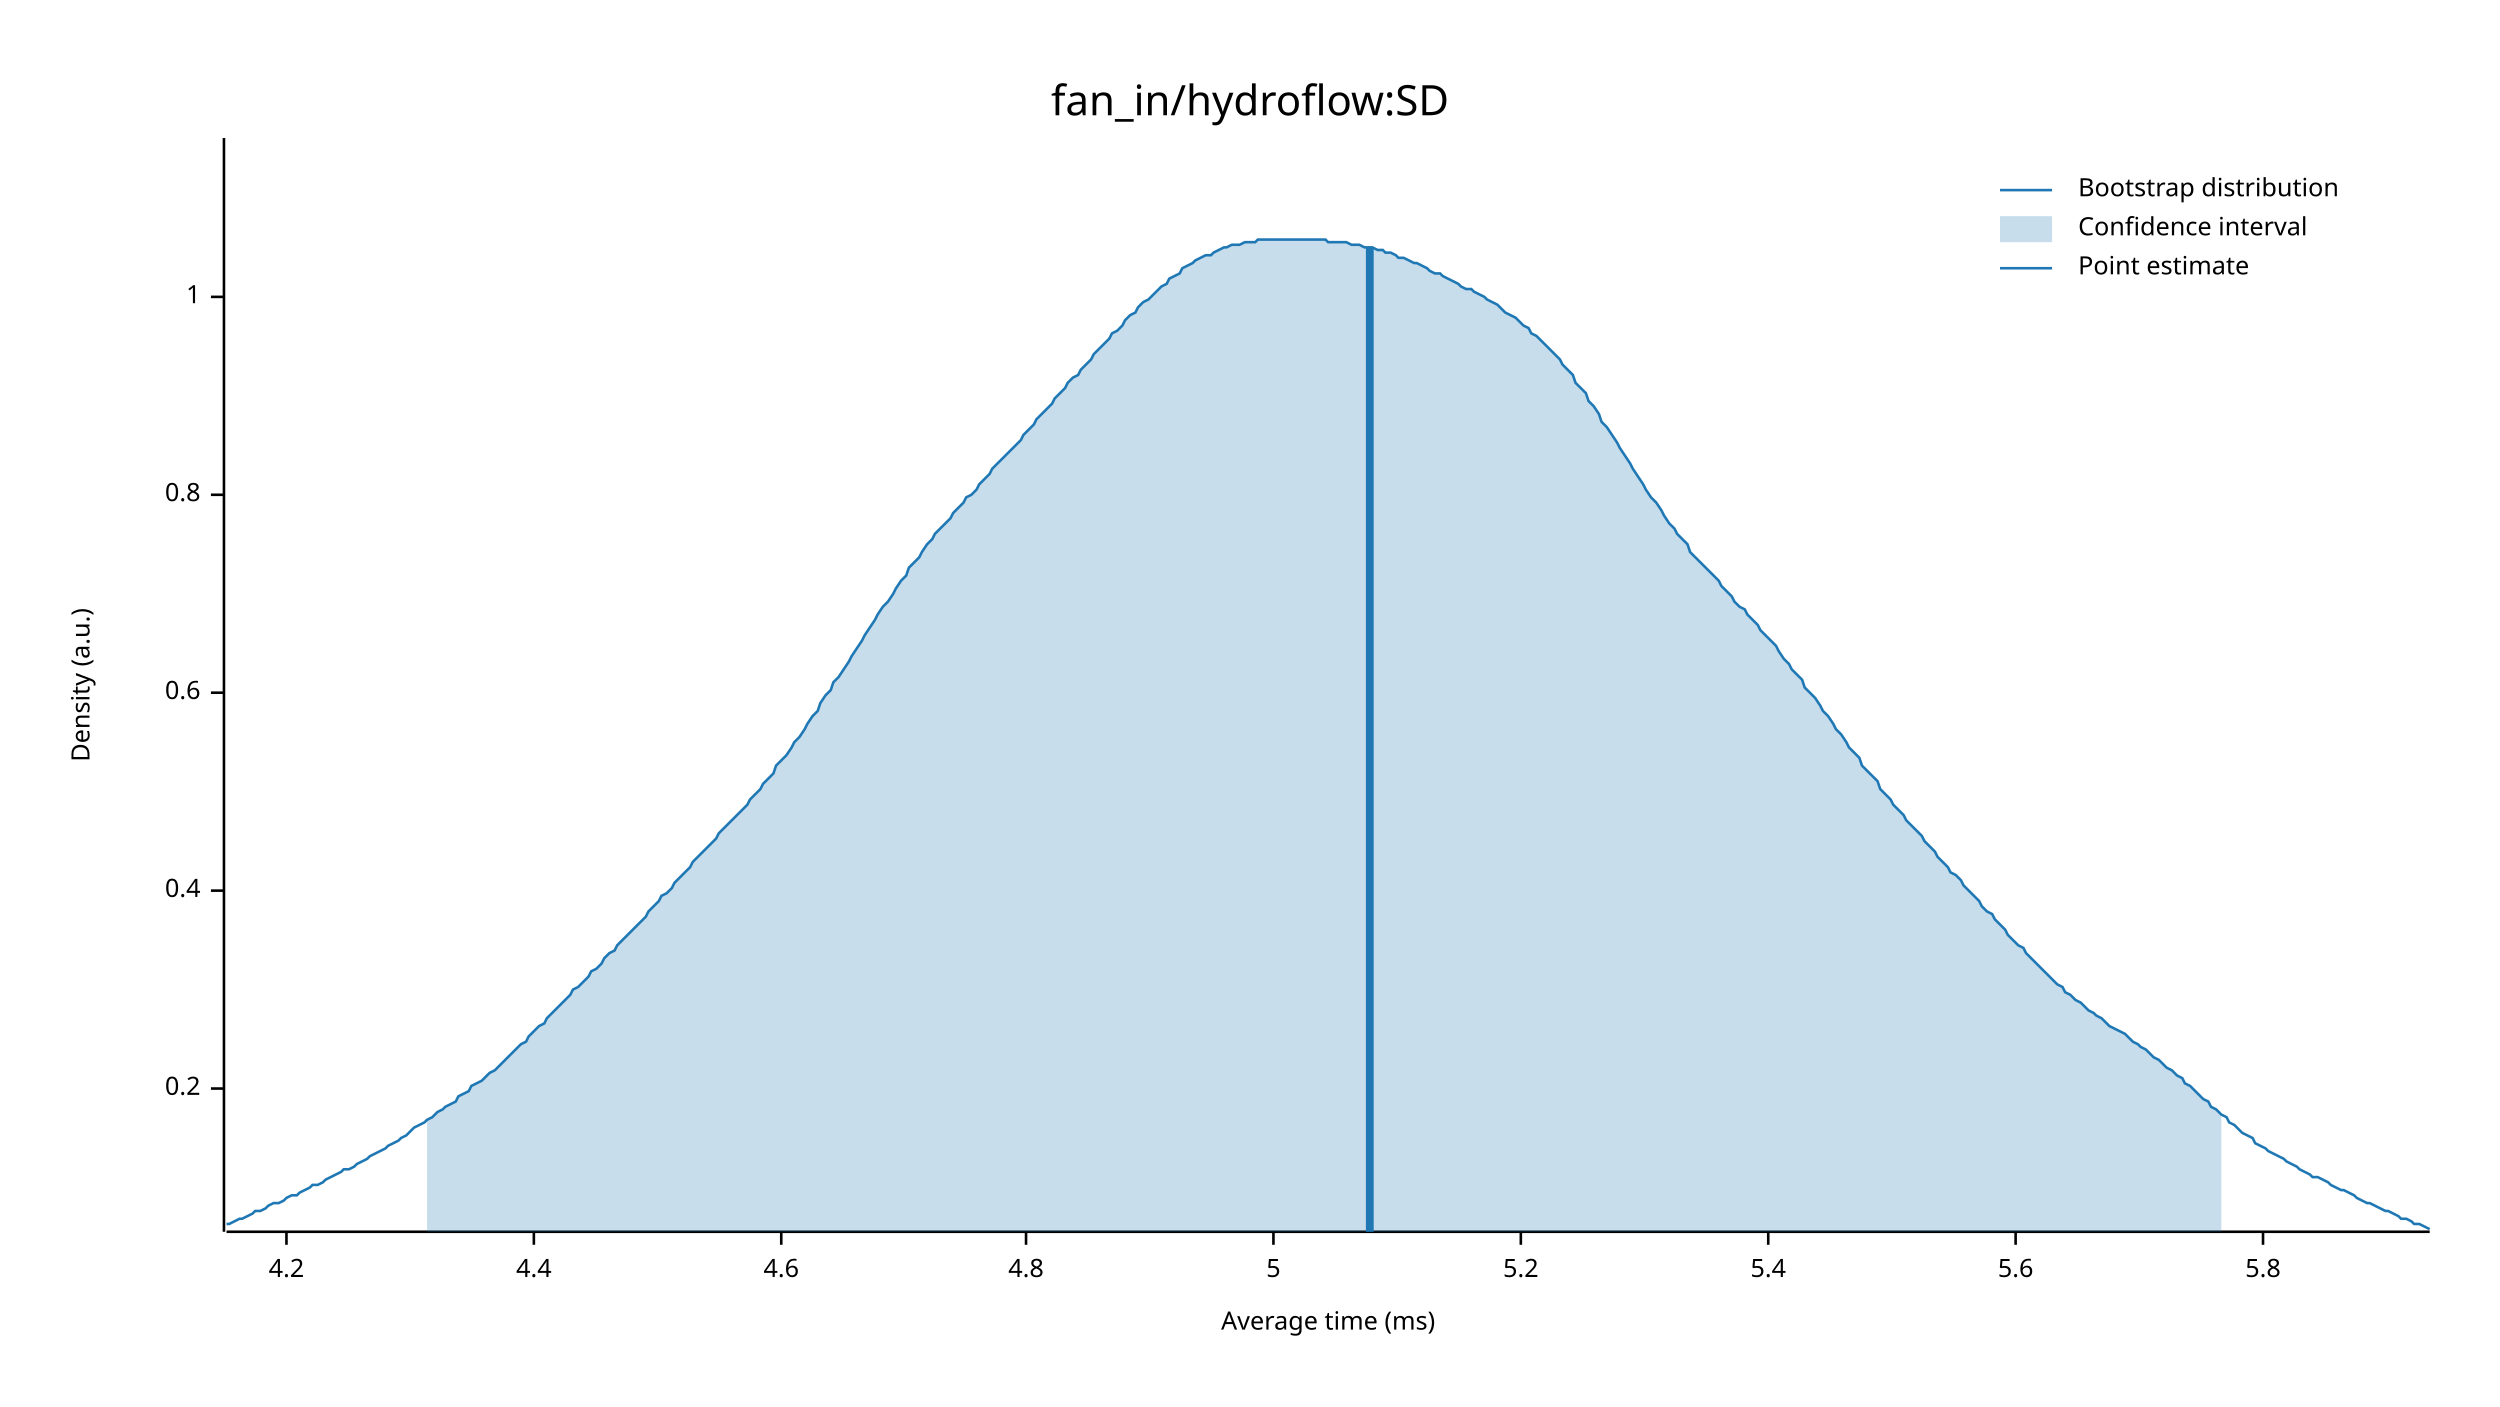
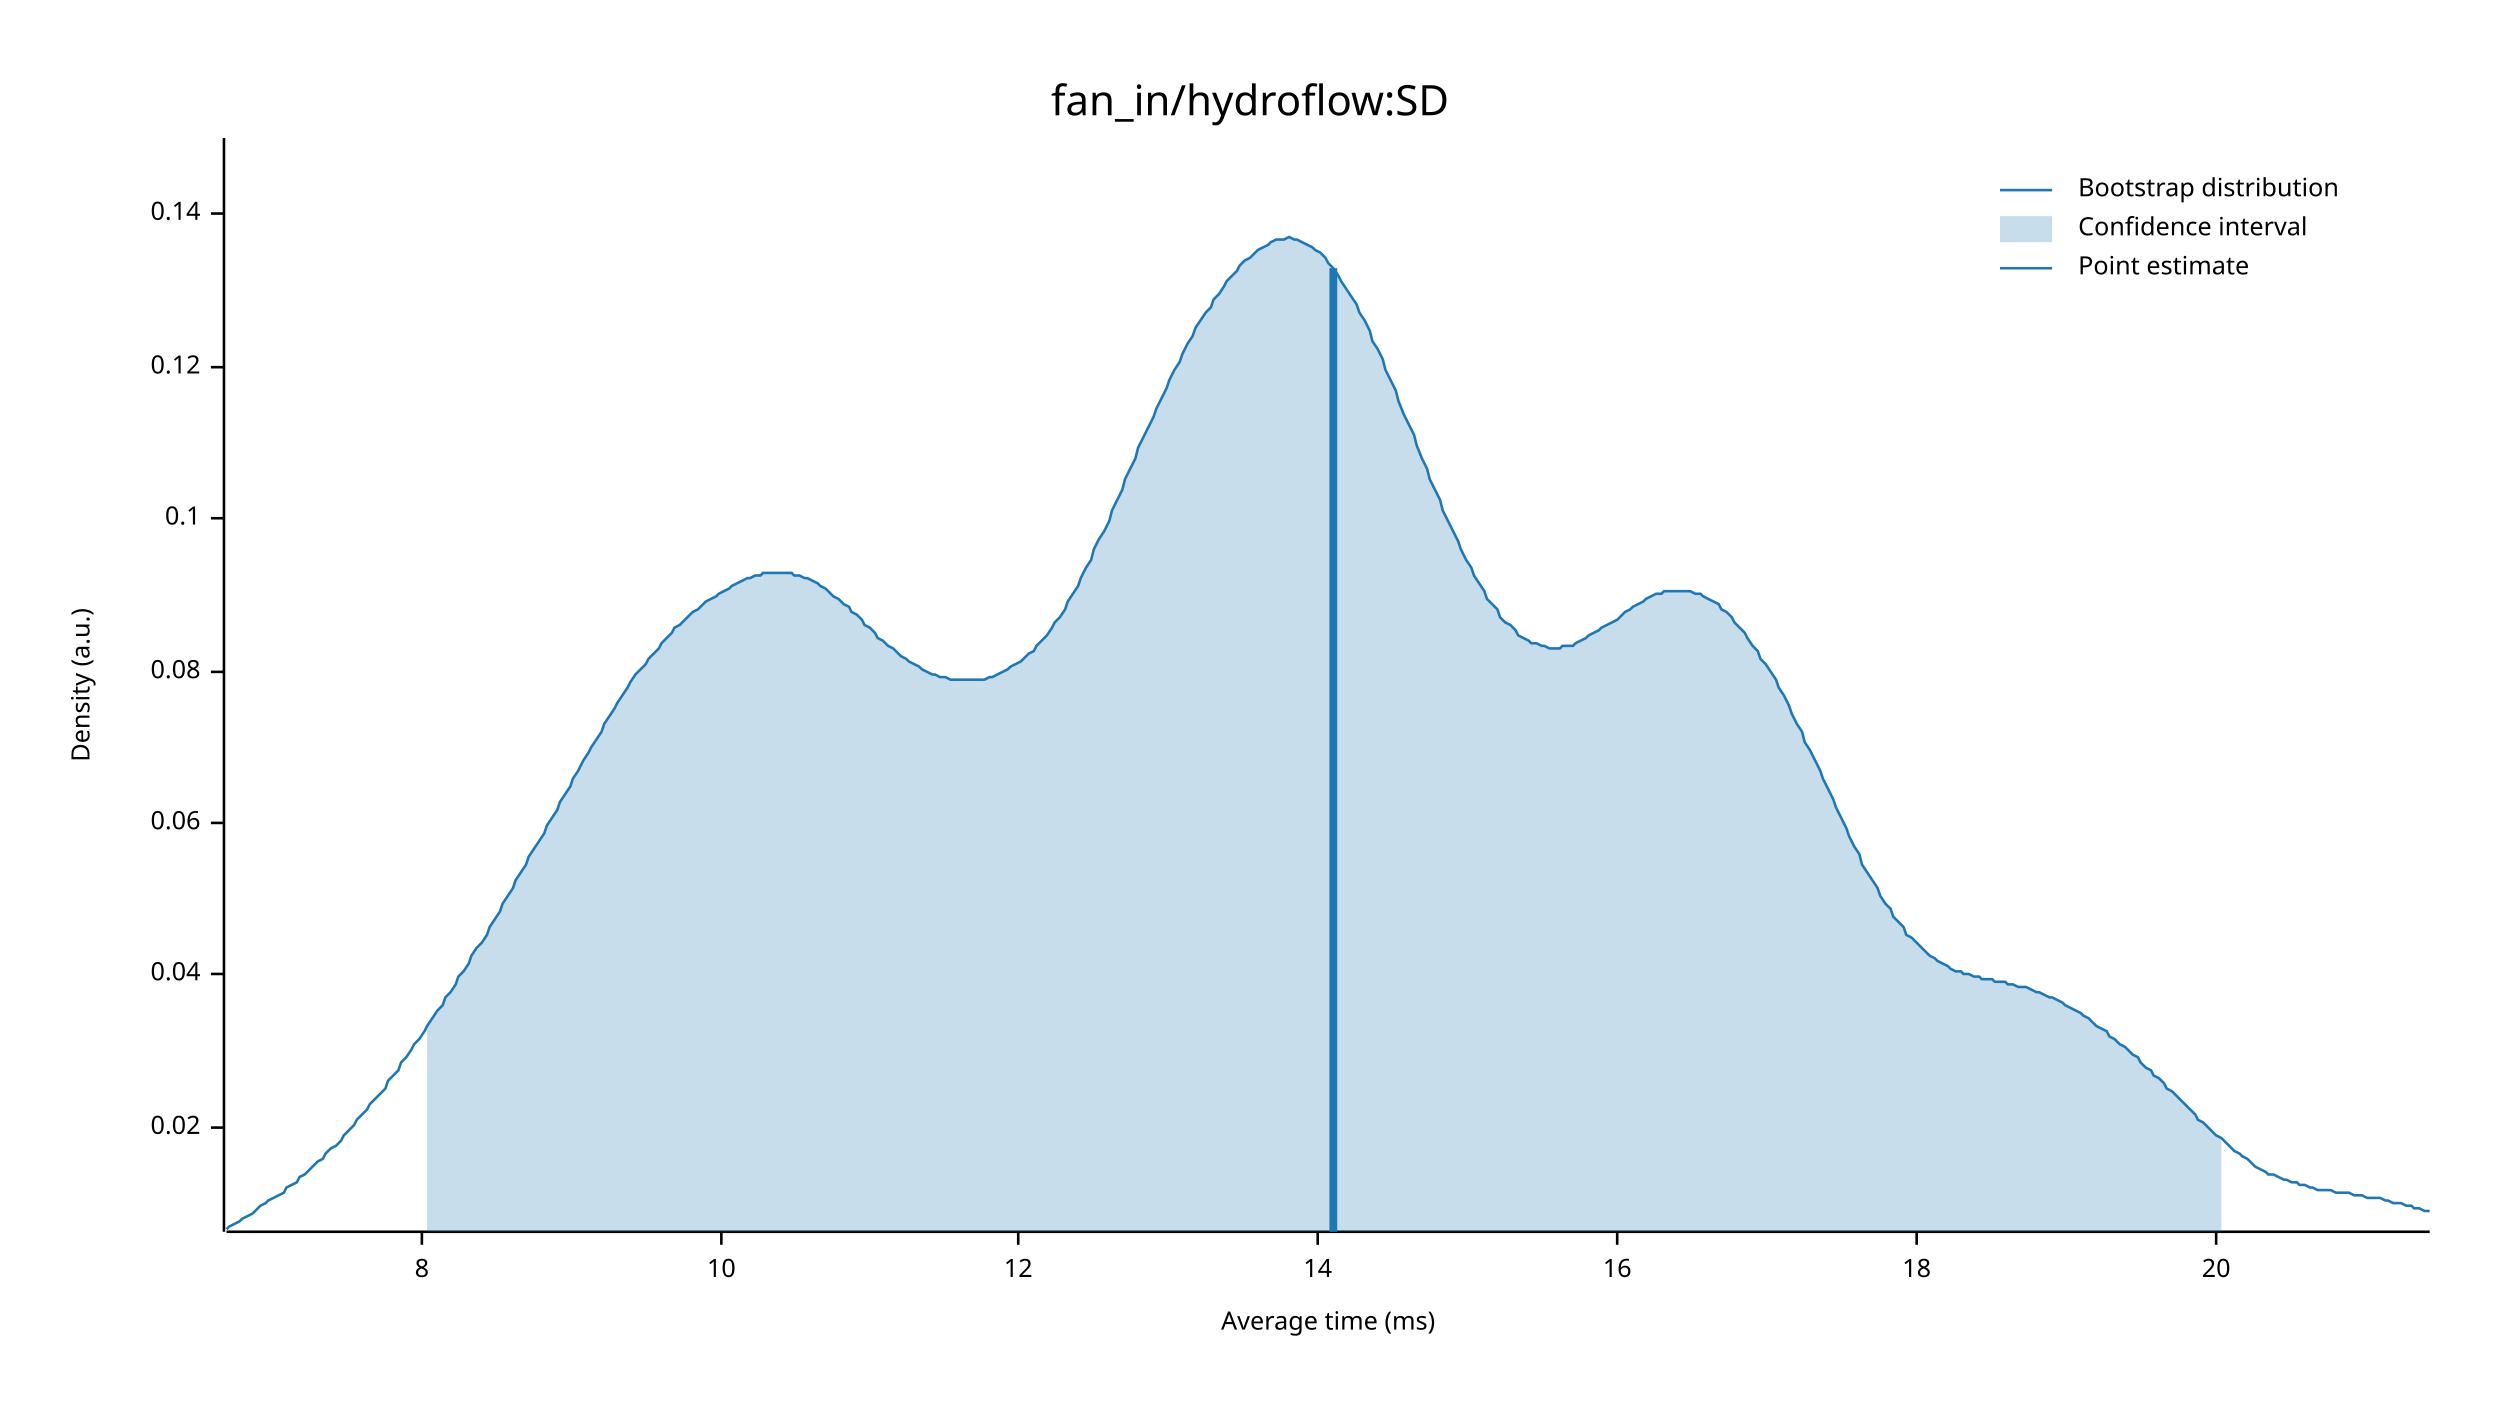
<svg xmlns="http://www.w3.org/2000/svg" width="960" height="540" viewBox="0 0 960 540">
  <text x="480" y="32" dy="0.76em" text-anchor="middle" font-family="sans-serif" font-size="16.129" opacity="1" fill="#000000">
fan_in/hydroflow:SD
</text>
  <text x="27" y="263" dy="0.76em" text-anchor="middle" font-family="sans-serif" font-size="9.677" opacity="1" fill="#000000" transform="rotate(270, 27, 263)">
Density (a.u.)
</text>
  <text x="510" y="513" dy="-0.5ex" text-anchor="middle" font-family="sans-serif" font-size="9.677" opacity="1" fill="#000000">
Average time (ms)
</text>
  <polyline fill="none" opacity="1" stroke="#000000" stroke-width="1" points="86,53 86,473 " />
-   <text x="77" y="418" dy="0.5ex" text-anchor="end" font-family="sans-serif" font-size="9.677" opacity="1" fill="#000000">
- 0.2
+   <text x="77" y="433" dy="0.5ex" text-anchor="end" font-family="sans-serif" font-size="9.677" opacity="1" fill="#000000">
+ 0.02
</text>
-   <polyline fill="none" opacity="1" stroke="#000000" stroke-width="1" points="81,418 86,418 " />
-   <text x="77" y="342" dy="0.5ex" text-anchor="end" font-family="sans-serif" font-size="9.677" opacity="1" fill="#000000">
- 0.4
+   <polyline fill="none" opacity="1" stroke="#000000" stroke-width="1" points="81,433 86,433 " />
+   <text x="77" y="374" dy="0.5ex" text-anchor="end" font-family="sans-serif" font-size="9.677" opacity="1" fill="#000000">
+ 0.04
</text>
-   <polyline fill="none" opacity="1" stroke="#000000" stroke-width="1" points="81,342 86,342 " />
-   <text x="77" y="266" dy="0.5ex" text-anchor="end" font-family="sans-serif" font-size="9.677" opacity="1" fill="#000000">
- 0.6
+   <polyline fill="none" opacity="1" stroke="#000000" stroke-width="1" points="81,374 86,374 " />
+   <text x="77" y="316" dy="0.5ex" text-anchor="end" font-family="sans-serif" font-size="9.677" opacity="1" fill="#000000">
+ 0.06
</text>
-   <polyline fill="none" opacity="1" stroke="#000000" stroke-width="1" points="81,266 86,266 " />
-   <text x="77" y="190" dy="0.5ex" text-anchor="end" font-family="sans-serif" font-size="9.677" opacity="1" fill="#000000">
- 0.8
+   <polyline fill="none" opacity="1" stroke="#000000" stroke-width="1" points="81,316 86,316 " />
+   <text x="77" y="258" dy="0.5ex" text-anchor="end" font-family="sans-serif" font-size="9.677" opacity="1" fill="#000000">
+ 0.08
</text>
-   <polyline fill="none" opacity="1" stroke="#000000" stroke-width="1" points="81,190 86,190 " />
-   <text x="77" y="114" dy="0.5ex" text-anchor="end" font-family="sans-serif" font-size="9.677" opacity="1" fill="#000000">
- 1
+   <polyline fill="none" opacity="1" stroke="#000000" stroke-width="1" points="81,258 86,258 " />
+   <text x="77" y="199" dy="0.5ex" text-anchor="end" font-family="sans-serif" font-size="9.677" opacity="1" fill="#000000">
+ 0.1
</text>
-   <polyline fill="none" opacity="1" stroke="#000000" stroke-width="1" points="81,114 86,114 " />
+   <polyline fill="none" opacity="1" stroke="#000000" stroke-width="1" points="81,199 86,199 " />
+   <text x="77" y="141" dy="0.5ex" text-anchor="end" font-family="sans-serif" font-size="9.677" opacity="1" fill="#000000">
+ 0.12
+ </text>
+   <polyline fill="none" opacity="1" stroke="#000000" stroke-width="1" points="81,141 86,141 " />
+   <text x="77" y="82" dy="0.5ex" text-anchor="end" font-family="sans-serif" font-size="9.677" opacity="1" fill="#000000">
+ 0.14
+ </text>
+   <polyline fill="none" opacity="1" stroke="#000000" stroke-width="1" points="81,82 86,82 " />
  <polyline fill="none" opacity="1" stroke="#000000" stroke-width="1" points="87,473 933,473 " />
-   <text x="110" y="483" dy="0.76em" text-anchor="middle" font-family="sans-serif" font-size="9.677" opacity="1" fill="#000000">
- 4.2
+   <text x="162" y="483" dy="0.76em" text-anchor="middle" font-family="sans-serif" font-size="9.677" opacity="1" fill="#000000">
+ 8
</text>
-   <polyline fill="none" opacity="1" stroke="#000000" stroke-width="1" points="110,473 110,478 " />
-   <text x="205" y="483" dy="0.76em" text-anchor="middle" font-family="sans-serif" font-size="9.677" opacity="1" fill="#000000">
- 4.4
+   <polyline fill="none" opacity="1" stroke="#000000" stroke-width="1" points="162,473 162,478 " />
+   <text x="277" y="483" dy="0.76em" text-anchor="middle" font-family="sans-serif" font-size="9.677" opacity="1" fill="#000000">
+ 10
</text>
-   <polyline fill="none" opacity="1" stroke="#000000" stroke-width="1" points="205,473 205,478 " />
-   <text x="300" y="483" dy="0.76em" text-anchor="middle" font-family="sans-serif" font-size="9.677" opacity="1" fill="#000000">
- 4.6
+   <polyline fill="none" opacity="1" stroke="#000000" stroke-width="1" points="277,473 277,478 " />
+   <text x="391" y="483" dy="0.76em" text-anchor="middle" font-family="sans-serif" font-size="9.677" opacity="1" fill="#000000">
+ 12
</text>
-   <polyline fill="none" opacity="1" stroke="#000000" stroke-width="1" points="300,473 300,478 " />
-   <text x="394" y="483" dy="0.76em" text-anchor="middle" font-family="sans-serif" font-size="9.677" opacity="1" fill="#000000">
- 4.8
+   <polyline fill="none" opacity="1" stroke="#000000" stroke-width="1" points="391,473 391,478 " />
+   <text x="506" y="483" dy="0.76em" text-anchor="middle" font-family="sans-serif" font-size="9.677" opacity="1" fill="#000000">
+ 14
</text>
-   <polyline fill="none" opacity="1" stroke="#000000" stroke-width="1" points="394,473 394,478 " />
-   <text x="489" y="483" dy="0.76em" text-anchor="middle" font-family="sans-serif" font-size="9.677" opacity="1" fill="#000000">
- 5
+   <polyline fill="none" opacity="1" stroke="#000000" stroke-width="1" points="506,473 506,478 " />
+   <text x="621" y="483" dy="0.76em" text-anchor="middle" font-family="sans-serif" font-size="9.677" opacity="1" fill="#000000">
+ 16
</text>
-   <polyline fill="none" opacity="1" stroke="#000000" stroke-width="1" points="489,473 489,478 " />
-   <text x="584" y="483" dy="0.76em" text-anchor="middle" font-family="sans-serif" font-size="9.677" opacity="1" fill="#000000">
- 5.2
+   <polyline fill="none" opacity="1" stroke="#000000" stroke-width="1" points="621,473 621,478 " />
+   <text x="736" y="483" dy="0.76em" text-anchor="middle" font-family="sans-serif" font-size="9.677" opacity="1" fill="#000000">
+ 18
</text>
-   <polyline fill="none" opacity="1" stroke="#000000" stroke-width="1" points="584,473 584,478 " />
-   <text x="679" y="483" dy="0.76em" text-anchor="middle" font-family="sans-serif" font-size="9.677" opacity="1" fill="#000000">
- 5.4
+   <polyline fill="none" opacity="1" stroke="#000000" stroke-width="1" points="736,473 736,478 " />
+   <text x="851" y="483" dy="0.76em" text-anchor="middle" font-family="sans-serif" font-size="9.677" opacity="1" fill="#000000">
+ 20
</text>
-   <polyline fill="none" opacity="1" stroke="#000000" stroke-width="1" points="679,473 679,478 " />
-   <text x="774" y="483" dy="0.76em" text-anchor="middle" font-family="sans-serif" font-size="9.677" opacity="1" fill="#000000">
- 5.6
- </text>
-   <polyline fill="none" opacity="1" stroke="#000000" stroke-width="1" points="774,473 774,478 " />
-   <text x="869" y="483" dy="0.76em" text-anchor="middle" font-family="sans-serif" font-size="9.677" opacity="1" fill="#000000">
- 5.8
- </text>
-   <polyline fill="none" opacity="1" stroke="#000000" stroke-width="1" points="869,473 869,478 " />
-   <polyline fill="none" opacity="1" stroke="#1F78B4" stroke-width="1" points="87,470 88,470 90,469 92,468 93,468 95,467 97,466 98,465 100,465 102,464 103,463 105,462 107,462 109,461 110,460 112,459 114,459 115,458 117,457 119,456 120,455 122,455 124,454 125,453 127,452 129,451 131,450 132,449 134,449 136,448 137,447 139,446 141,445 142,444 144,443 146,442 148,441 149,440 151,439 153,438 154,437 156,436 158,434 159,433 161,432 163,431 164,430 166,429 168,427 170,426 171,425 173,424 175,423 176,421 178,420 180,419 181,417 183,416 185,415 187,413 188,412 190,411 192,409 193,408 195,406 197,404 198,403 200,401 202,400 203,398 205,396 207,394 209,393 210,391 212,389 214,387 215,386 217,384 219,382 220,380 222,379 224,377 226,375 227,373 229,372 231,370 232,368 234,366 236,365 237,363 239,361 241,359 242,358 244,356 246,354 248,352 249,350 251,348 253,346 254,344 256,343 258,341 259,339 261,337 263,335 265,333 266,331 268,329 270,327 271,326 273,324 275,322 276,320 278,318 280,316 281,315 283,313 285,311 287,309 288,307 290,305 292,303 293,301 295,299 297,297 298,294 300,292 302,290 304,287 305,285 307,283 309,280 310,278 312,275 314,273 315,270 317,267 319,265 320,262 322,260 324,257 326,254 327,252 329,249 331,246 332,244 334,241 336,238 337,236 339,233 341,231 343,228 344,226 346,223 348,221 349,218 351,216 353,214 354,212 356,209 358,207 359,205 361,203 363,201 365,199 366,197 368,195 370,193 371,191 373,190 375,188 376,186 378,184 380,182 381,180 383,178 385,176 387,174 388,173 390,171 392,169 393,167 395,165 397,163 398,161 400,159 402,157 404,155 405,153 407,151 409,149 410,147 412,145 414,144 415,142 417,140 419,138 420,136 422,134 424,132 426,130 427,128 429,127 431,125 432,123 434,121 436,120 437,118 439,116 441,115 443,113 444,112 446,110 448,109 449,107 451,106 453,105 454,103 456,102 458,101 459,100 461,99 463,98 465,98 466,97 468,96 470,95 471,95 473,94 475,94 476,94 478,93 480,93 482,93 483,92 485,92 487,92 488,92 490,92 492,92 493,92 495,92 497,92 498,92 500,92 502,92 504,92 505,92 507,92 509,92 510,93 512,93 514,93 515,93 517,93 519,94 521,94 522,94 524,95 526,95 527,95 529,96 531,96 532,97 534,97 536,98 537,99 539,99 541,100 543,101 544,101 546,102 548,103 549,104 551,105 553,105 554,106 556,107 558,108 560,109 561,110 563,111 565,111 566,112 568,113 570,114 571,115 573,116 575,117 576,118 578,120 580,121 582,122 583,123 585,125 587,126 588,128 590,129 592,131 593,132 595,134 597,136 599,138 600,140 602,142 604,144 605,147 607,149 609,151 610,154 612,156 614,159 615,162 617,164 619,167 621,170 622,172 624,175 626,178 627,180 629,183 631,186 632,188 634,191 636,193 638,196 639,198 641,201 643,203 644,205 646,207 648,209 649,212 651,214 653,216 654,217 656,219 658,221 660,223 661,225 663,227 665,229 666,231 668,233 670,234 671,236 673,238 675,240 676,242 678,244 680,246 682,248 683,250 685,253 687,255 688,257 690,259 692,261 693,264 695,266 697,268 699,271 700,273 702,275 704,278 705,280 707,282 709,285 710,287 712,289 714,291 715,294 717,296 719,298 721,300 722,303 724,305 726,307 727,309 729,311 731,313 732,315 734,317 736,319 738,321 739,323 741,325 743,327 744,329 746,331 748,333 749,335 751,336 753,338 754,340 756,342 758,344 760,346 761,348 763,350 765,351 766,353 768,355 770,357 771,359 773,361 775,363 777,364 778,366 780,368 782,370 783,371 785,373 787,375 788,376 790,378 792,379 793,381 795,382 797,384 799,385 800,386 802,388 804,389 805,390 807,391 809,393 810,394 812,395 814,396 816,397 817,398 819,400 821,401 822,402 824,403 826,405 827,406 829,407 831,409 832,410 834,411 836,413 838,414 839,416 841,417 843,419 844,420 846,422 848,423 849,425 851,426 853,428 855,429 856,431 858,432 860,434 861,435 863,436 865,437 866,439 868,440 870,441 871,442 873,443 875,444 877,445 878,446 880,447 882,448 883,449 885,450 887,451 888,452 890,452 892,453 894,454 895,455 897,456 899,457 900,457 902,458 904,459 905,460 907,461 909,462 910,462 912,463 914,464 916,465 917,465 919,466 921,467 922,468 924,468 926,469 927,470 929,470 931,471 933,472 " />
-   <polygon opacity="0.25" fill="#1F78B4" points="164,430 166,429 168,427 170,426 171,425 173,424 175,423 176,421 178,420 180,419 181,417 183,416 185,415 187,413 188,412 190,411 192,409 193,408 195,406 197,404 198,403 200,401 202,400 203,398 205,396 207,394 209,393 210,391 212,389 214,387 215,386 217,384 219,382 220,380 222,379 224,377 226,375 227,373 229,372 231,370 232,368 234,366 236,365 237,363 239,361 241,359 242,358 244,356 246,354 248,352 249,350 251,348 253,346 254,344 256,343 258,341 259,339 261,337 263,335 265,333 266,331 268,329 270,327 271,326 273,324 275,322 276,320 278,318 280,316 281,315 283,313 285,311 287,309 288,307 290,305 292,303 293,301 295,299 297,297 298,294 300,292 302,290 304,287 305,285 307,283 309,280 310,278 312,275 314,273 315,270 317,267 319,265 320,262 322,260 324,257 326,254 327,252 329,249 331,246 332,244 334,241 336,238 337,236 339,233 341,231 343,228 344,226 346,223 348,221 349,218 351,216 353,214 354,212 356,209 358,207 359,205 361,203 363,201 365,199 366,197 368,195 370,193 371,191 373,190 375,188 376,186 378,184 380,182 381,180 383,178 385,176 387,174 388,173 390,171 392,169 393,167 395,165 397,163 398,161 400,159 402,157 404,155 405,153 407,151 409,149 410,147 412,145 414,144 415,142 417,140 419,138 420,136 422,134 424,132 426,130 427,128 429,127 431,125 432,123 434,121 436,120 437,118 439,116 441,115 443,113 444,112 446,110 448,109 449,107 451,106 453,105 454,103 456,102 458,101 459,100 461,99 463,98 465,98 466,97 468,96 470,95 471,95 473,94 475,94 476,94 478,93 480,93 482,93 483,92 485,92 487,92 488,92 490,92 492,92 493,92 495,92 497,92 498,92 500,92 502,92 504,92 505,92 507,92 509,92 510,93 512,93 514,93 515,93 517,93 519,94 521,94 522,94 524,95 526,95 527,95 529,96 531,96 532,97 534,97 536,98 537,99 539,99 541,100 543,101 544,101 546,102 548,103 549,104 551,105 553,105 554,106 556,107 558,108 560,109 561,110 563,111 565,111 566,112 568,113 570,114 571,115 573,116 575,117 576,118 578,120 580,121 582,122 583,123 585,125 587,126 588,128 590,129 592,131 593,132 595,134 597,136 599,138 600,140 602,142 604,144 605,147 607,149 609,151 610,154 612,156 614,159 615,162 617,164 619,167 621,170 622,172 624,175 626,178 627,180 629,183 631,186 632,188 634,191 636,193 638,196 639,198 641,201 643,203 644,205 646,207 648,209 649,212 651,214 653,216 654,217 656,219 658,221 660,223 661,225 663,227 665,229 666,231 668,233 670,234 671,236 673,238 675,240 676,242 678,244 680,246 682,248 683,250 685,253 687,255 688,257 690,259 692,261 693,264 695,266 697,268 699,271 700,273 702,275 704,278 705,280 707,282 709,285 710,287 712,289 714,291 715,294 717,296 719,298 721,300 722,303 724,305 726,307 727,309 729,311 731,313 732,315 734,317 736,319 738,321 739,323 741,325 743,327 744,329 746,331 748,333 749,335 751,336 753,338 754,340 756,342 758,344 760,346 761,348 763,350 765,351 766,353 768,355 770,357 771,359 773,361 775,363 777,364 778,366 780,368 782,370 783,371 785,373 787,375 788,376 790,378 792,379 793,381 795,382 797,384 799,385 800,386 802,388 804,389 805,390 807,391 809,393 810,394 812,395 814,396 816,397 817,398 819,400 821,401 822,402 824,403 826,405 827,406 829,407 831,409 832,410 834,411 836,413 838,414 839,416 841,417 843,419 844,420 846,422 848,423 849,425 851,426 853,428 853,473 164,473 " />
-   <polyline fill="none" opacity="1" stroke="#1F78B4" stroke-width="3" points="526,473 526,95 " />
+   <polyline fill="none" opacity="1" stroke="#000000" stroke-width="1" points="851,473 851,478 " />
+   <polyline fill="none" opacity="1" stroke="#1F78B4" stroke-width="1" points="87,472 88,471 90,470 92,469 93,468 95,467 97,466 98,465 100,463 102,462 103,461 105,460 107,459 109,458 110,456 112,455 114,454 115,452 117,451 119,449 120,448 122,446 124,445 125,443 127,441 129,440 131,438 132,436 134,434 136,432 137,430 139,428 141,426 142,424 144,422 146,420 148,418 149,415 151,413 153,411 154,408 156,406 158,403 159,401 161,399 163,396 164,394 166,391 168,388 170,386 171,383 173,381 175,378 176,375 178,373 180,370 181,367 183,364 185,362 187,359 188,356 190,353 192,350 193,347 195,344 197,341 198,338 200,335 202,332 203,329 205,326 207,323 209,320 210,317 212,314 214,311 215,308 217,305 219,302 220,299 222,296 224,292 226,289 227,287 229,284 231,281 232,278 234,275 236,272 237,270 239,267 241,264 242,262 244,259 246,257 248,255 249,253 251,251 253,249 254,247 256,245 258,243 259,241 261,240 263,238 265,236 266,235 268,234 270,232 271,231 273,230 275,229 276,228 278,227 280,226 281,225 283,224 285,223 287,222 288,222 290,221 292,221 293,220 295,220 297,220 298,220 300,220 302,220 304,220 305,221 307,221 309,222 310,222 312,223 314,224 315,225 317,226 319,228 320,229 322,230 324,232 326,233 327,235 329,236 331,238 332,240 334,241 336,243 337,245 339,246 341,248 343,249 344,250 346,252 348,253 349,254 351,255 353,256 354,257 356,258 358,259 359,259 361,260 363,260 365,261 366,261 368,261 370,261 371,261 373,261 375,261 376,261 378,261 380,260 381,260 383,259 385,258 387,257 388,256 390,255 392,254 393,253 395,251 397,250 398,248 400,246 402,244 404,241 405,239 407,237 409,234 410,231 412,228 414,225 415,222 417,218 419,215 420,211 422,207 424,204 426,200 427,196 429,192 431,188 432,184 434,180 436,176 437,172 439,168 441,164 443,160 444,157 446,153 448,149 449,146 451,142 453,139 454,136 456,132 458,129 459,126 461,123 463,120 465,118 466,115 468,113 470,110 471,108 473,106 475,104 476,102 478,100 480,99 482,97 483,96 485,95 487,94 488,93 490,92 492,92 493,92 495,91 497,92 498,92 500,93 502,94 504,95 505,96 507,97 509,99 510,101 512,103 514,106 515,108 517,111 519,114 521,117 522,120 524,123 526,127 527,131 529,134 531,138 532,142 534,146 536,150 537,154 539,159 541,163 543,167 544,171 546,176 548,180 549,184 551,188 553,192 554,196 556,200 558,204 560,208 561,211 563,215 565,218 566,221 568,224 570,227 571,230 573,232 575,234 576,237 578,239 580,240 582,242 583,244 585,245 587,246 588,247 590,247 592,248 593,248 595,249 597,249 599,249 600,248 602,248 604,248 605,247 607,246 609,245 610,244 612,243 614,242 615,241 617,240 619,239 621,238 622,237 624,235 626,234 627,233 629,232 631,231 632,230 634,229 636,228 638,228 639,227 641,227 643,227 644,227 646,227 648,227 649,227 651,228 653,228 654,229 656,230 658,231 660,232 661,234 663,235 665,237 666,239 668,241 670,243 671,245 673,248 675,250 676,253 678,255 680,258 682,261 683,264 685,267 687,271 688,274 690,278 692,281 693,285 695,288 697,292 699,296 700,299 702,303 704,307 705,310 707,314 709,318 710,321 712,325 714,328 715,332 717,335 719,338 721,341 722,344 724,347 726,349 727,352 729,354 731,356 732,359 734,360 736,362 738,364 739,365 741,367 743,368 744,369 746,370 748,371 749,372 751,373 753,373 754,374 756,374 758,375 760,375 761,376 763,376 765,376 766,377 768,377 770,377 771,378 773,378 775,379 777,379 778,379 780,380 782,381 783,381 785,382 787,383 788,383 790,384 792,385 793,386 795,387 797,388 799,389 800,390 802,391 804,393 805,394 807,395 809,396 810,398 812,399 814,401 816,402 817,403 819,405 821,406 822,408 824,410 826,411 827,413 829,414 831,416 832,418 834,419 836,421 838,423 839,424 841,426 843,428 844,430 846,431 848,433 849,434 851,436 853,437 855,439 856,440 858,442 860,443 861,444 863,445 865,447 866,448 868,449 870,450 871,451 873,451 875,452 877,453 878,453 880,454 882,454 883,455 885,455 887,456 888,456 890,457 892,457 894,457 895,457 897,458 899,458 900,458 902,458 904,459 905,459 907,459 909,460 910,460 912,460 914,460 916,461 917,461 919,462 921,462 922,462 924,463 926,463 927,464 929,464 931,465 933,465 " />
+   <polygon opacity="0.25" fill="#1F78B4" points="164,394 166,391 168,388 170,386 171,383 173,381 175,378 176,375 178,373 180,370 181,367 183,364 185,362 187,359 188,356 190,353 192,350 193,347 195,344 197,341 198,338 200,335 202,332 203,329 205,326 207,323 209,320 210,317 212,314 214,311 215,308 217,305 219,302 220,299 222,296 224,292 226,289 227,287 229,284 231,281 232,278 234,275 236,272 237,270 239,267 241,264 242,262 244,259 246,257 248,255 249,253 251,251 253,249 254,247 256,245 258,243 259,241 261,240 263,238 265,236 266,235 268,234 270,232 271,231 273,230 275,229 276,228 278,227 280,226 281,225 283,224 285,223 287,222 288,222 290,221 292,221 293,220 295,220 297,220 298,220 300,220 302,220 304,220 305,221 307,221 309,222 310,222 312,223 314,224 315,225 317,226 319,228 320,229 322,230 324,232 326,233 327,235 329,236 331,238 332,240 334,241 336,243 337,245 339,246 341,248 343,249 344,250 346,252 348,253 349,254 351,255 353,256 354,257 356,258 358,259 359,259 361,260 363,260 365,261 366,261 368,261 370,261 371,261 373,261 375,261 376,261 378,261 380,260 381,260 383,259 385,258 387,257 388,256 390,255 392,254 393,253 395,251 397,250 398,248 400,246 402,244 404,241 405,239 407,237 409,234 410,231 412,228 414,225 415,222 417,218 419,215 420,211 422,207 424,204 426,200 427,196 429,192 431,188 432,184 434,180 436,176 437,172 439,168 441,164 443,160 444,157 446,153 448,149 449,146 451,142 453,139 454,136 456,132 458,129 459,126 461,123 463,120 465,118 466,115 468,113 470,110 471,108 473,106 475,104 476,102 478,100 480,99 482,97 483,96 485,95 487,94 488,93 490,92 492,92 493,92 495,91 497,92 498,92 500,93 502,94 504,95 505,96 507,97 509,99 510,101 512,103 514,106 515,108 517,111 519,114 521,117 522,120 524,123 526,127 527,131 529,134 531,138 532,142 534,146 536,150 537,154 539,159 541,163 543,167 544,171 546,176 548,180 549,184 551,188 553,192 554,196 556,200 558,204 560,208 561,211 563,215 565,218 566,221 568,224 570,227 571,230 573,232 575,234 576,237 578,239 580,240 582,242 583,244 585,245 587,246 588,247 590,247 592,248 593,248 595,249 597,249 599,249 600,248 602,248 604,248 605,247 607,246 609,245 610,244 612,243 614,242 615,241 617,240 619,239 621,238 622,237 624,235 626,234 627,233 629,232 631,231 632,230 634,229 636,228 638,228 639,227 641,227 643,227 644,227 646,227 648,227 649,227 651,228 653,228 654,229 656,230 658,231 660,232 661,234 663,235 665,237 666,239 668,241 670,243 671,245 673,248 675,250 676,253 678,255 680,258 682,261 683,264 685,267 687,271 688,274 690,278 692,281 693,285 695,288 697,292 699,296 700,299 702,303 704,307 705,310 707,314 709,318 710,321 712,325 714,328 715,332 717,335 719,338 721,341 722,344 724,347 726,349 727,352 729,354 731,356 732,359 734,360 736,362 738,364 739,365 741,367 743,368 744,369 746,370 748,371 749,372 751,373 753,373 754,374 756,374 758,375 760,375 761,376 763,376 765,376 766,377 768,377 770,377 771,378 773,378 775,379 777,379 778,379 780,380 782,381 783,381 785,382 787,383 788,383 790,384 792,385 793,386 795,387 797,388 799,389 800,390 802,391 804,393 805,394 807,395 809,396 810,398 812,399 814,401 816,402 817,403 819,405 821,406 822,408 824,410 826,411 827,413 829,414 831,416 832,418 834,419 836,421 838,423 839,424 841,426 843,428 844,430 846,431 848,433 849,434 851,436 853,437 853,473 164,473 " />
+   <polyline fill="none" opacity="1" stroke="#1F78B4" stroke-width="3" points="512,473 512,103 " />
  <text x="798" y="68" dy="0.76em" text-anchor="start" font-family="sans-serif" font-size="9.677" opacity="1" fill="#000000">
Bootstrap distribution
</text>
  <text x="798" y="83" dy="0.76em" text-anchor="start" font-family="sans-serif" font-size="9.677" opacity="1" fill="#000000">
Confidence interval
</text>
  <text x="798" y="98" dy="0.76em" text-anchor="start" font-family="sans-serif" font-size="9.677" opacity="1" fill="#000000">
Point estimate
</text>
  <polyline fill="none" opacity="1" stroke="#1F78B4" stroke-width="1" points="768,73 788,73 " />
  <rect x="768" y="83" width="20" height="10" opacity="0.25" fill="#1F78B4" stroke="none" />
  <polyline fill="none" opacity="1" stroke="#1F78B4" stroke-width="1" points="768,103 788,103 " />
</svg>
